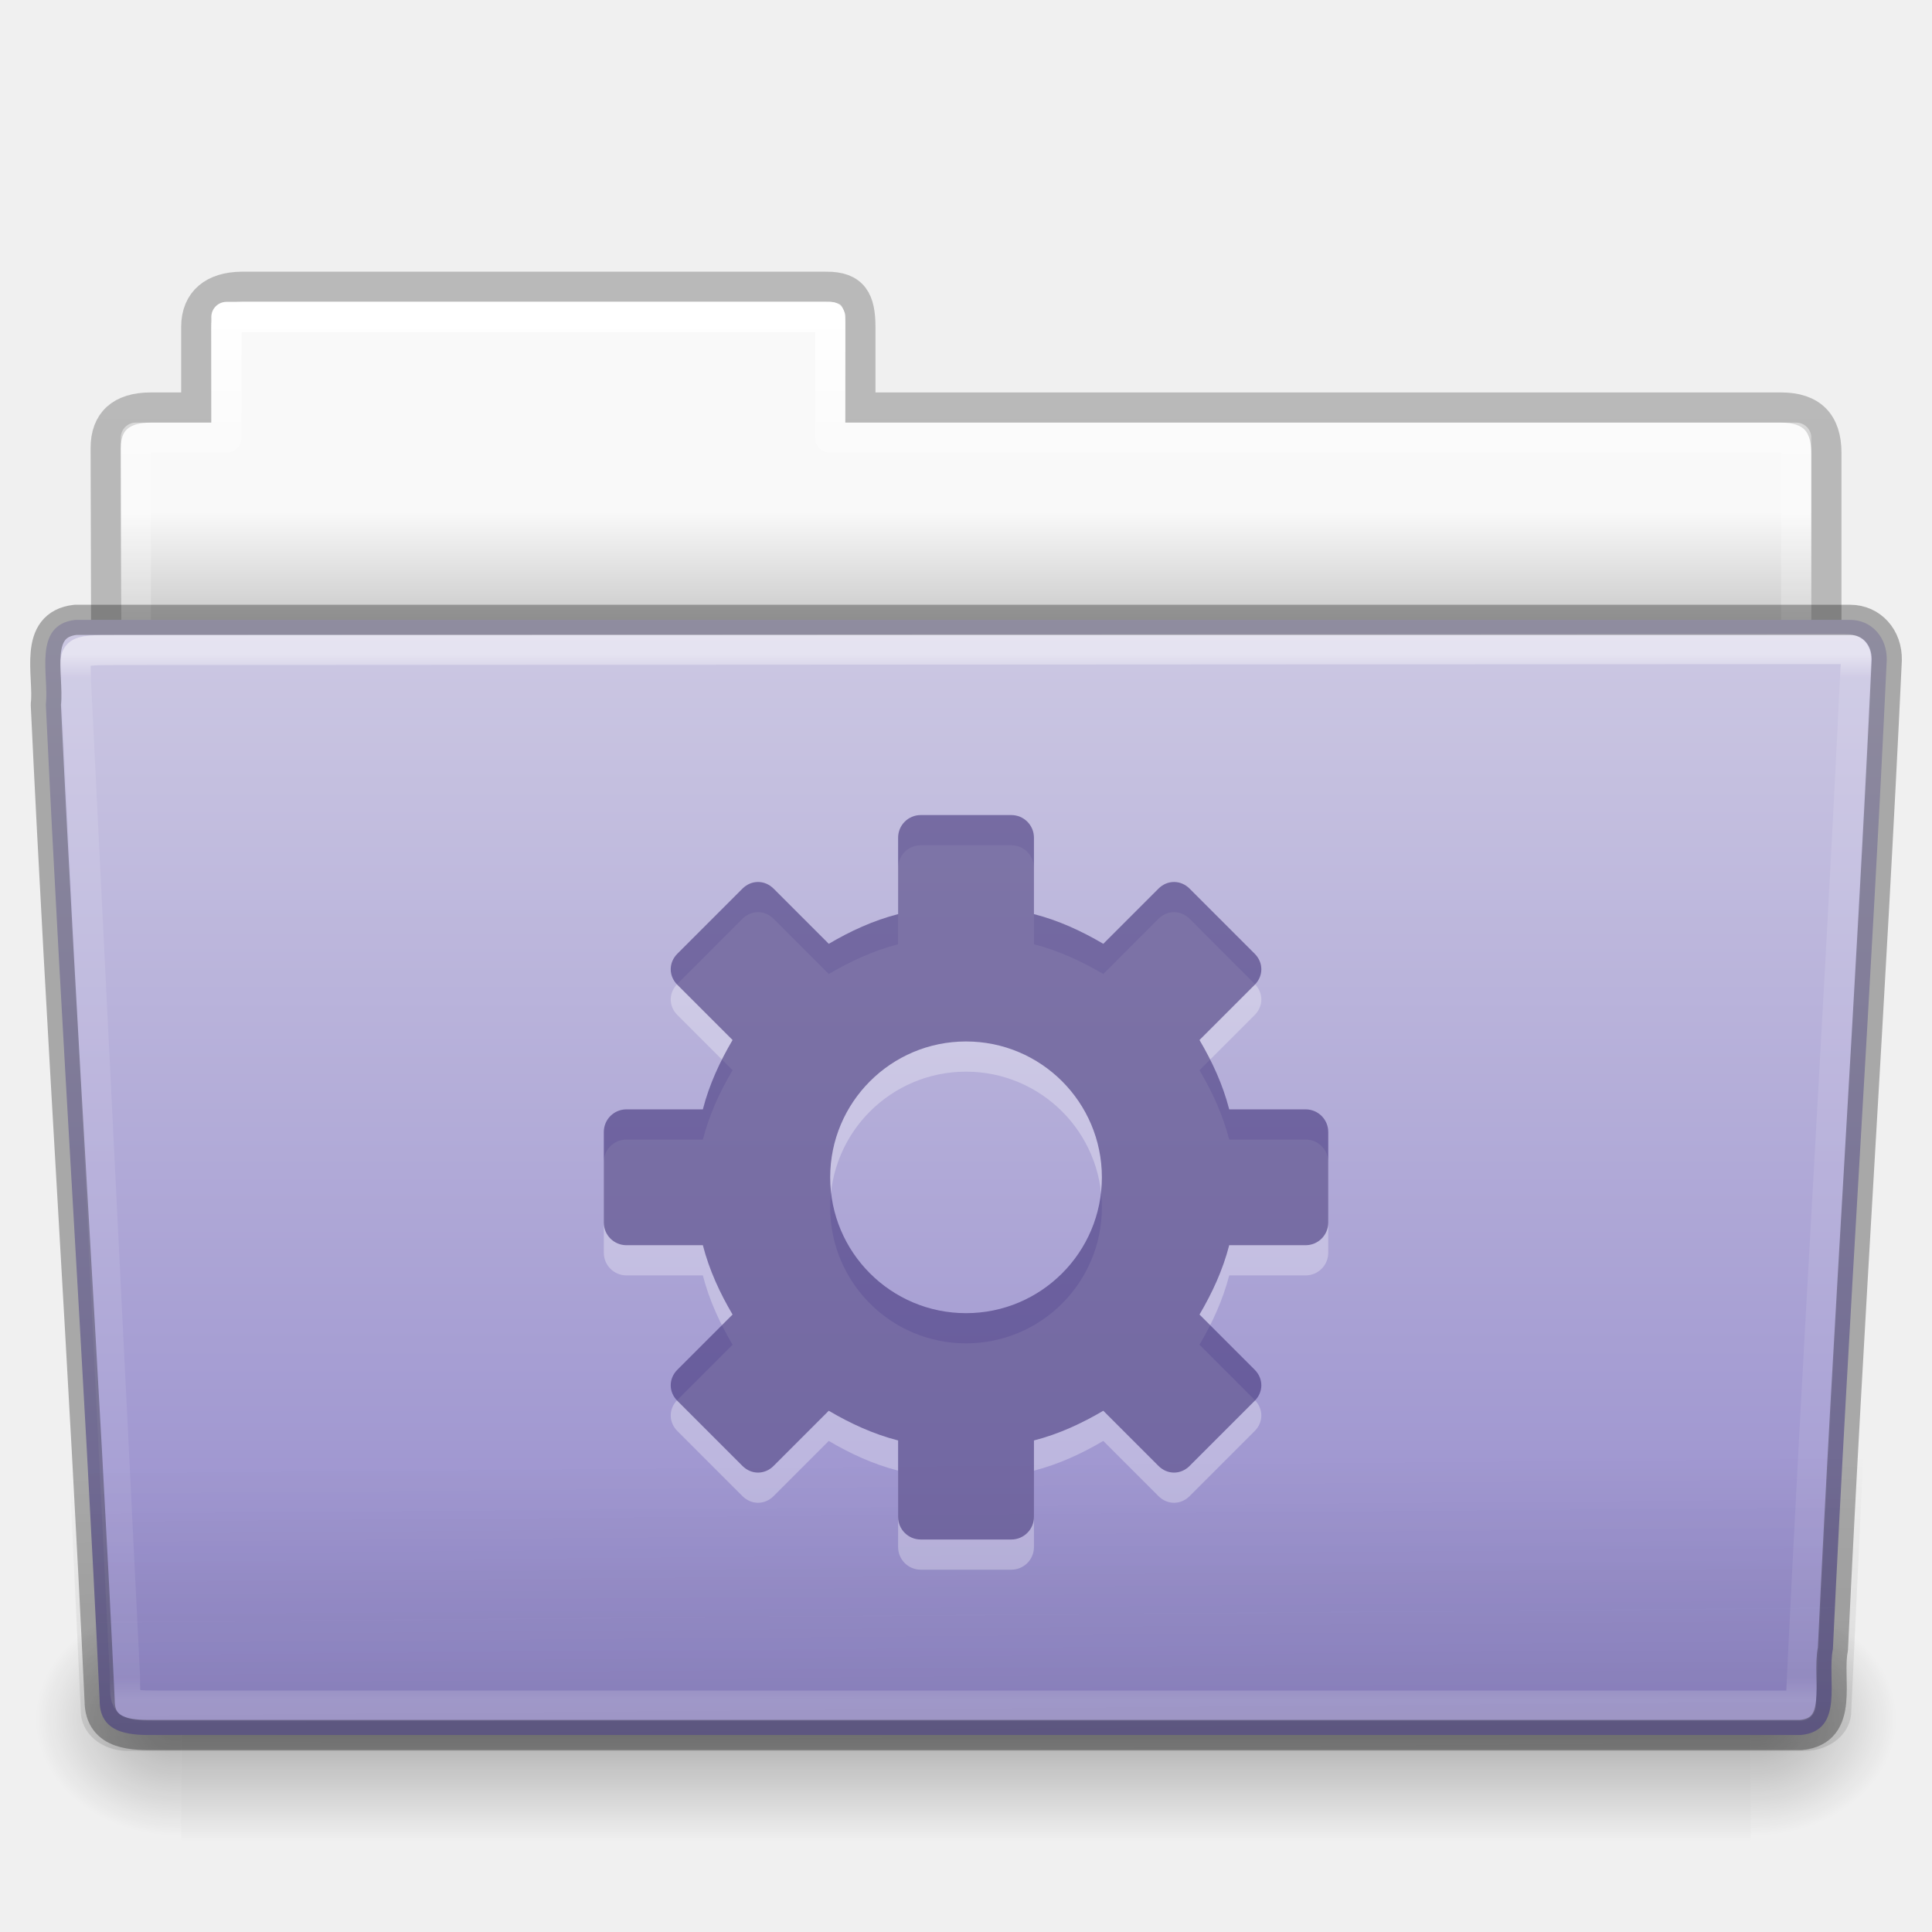
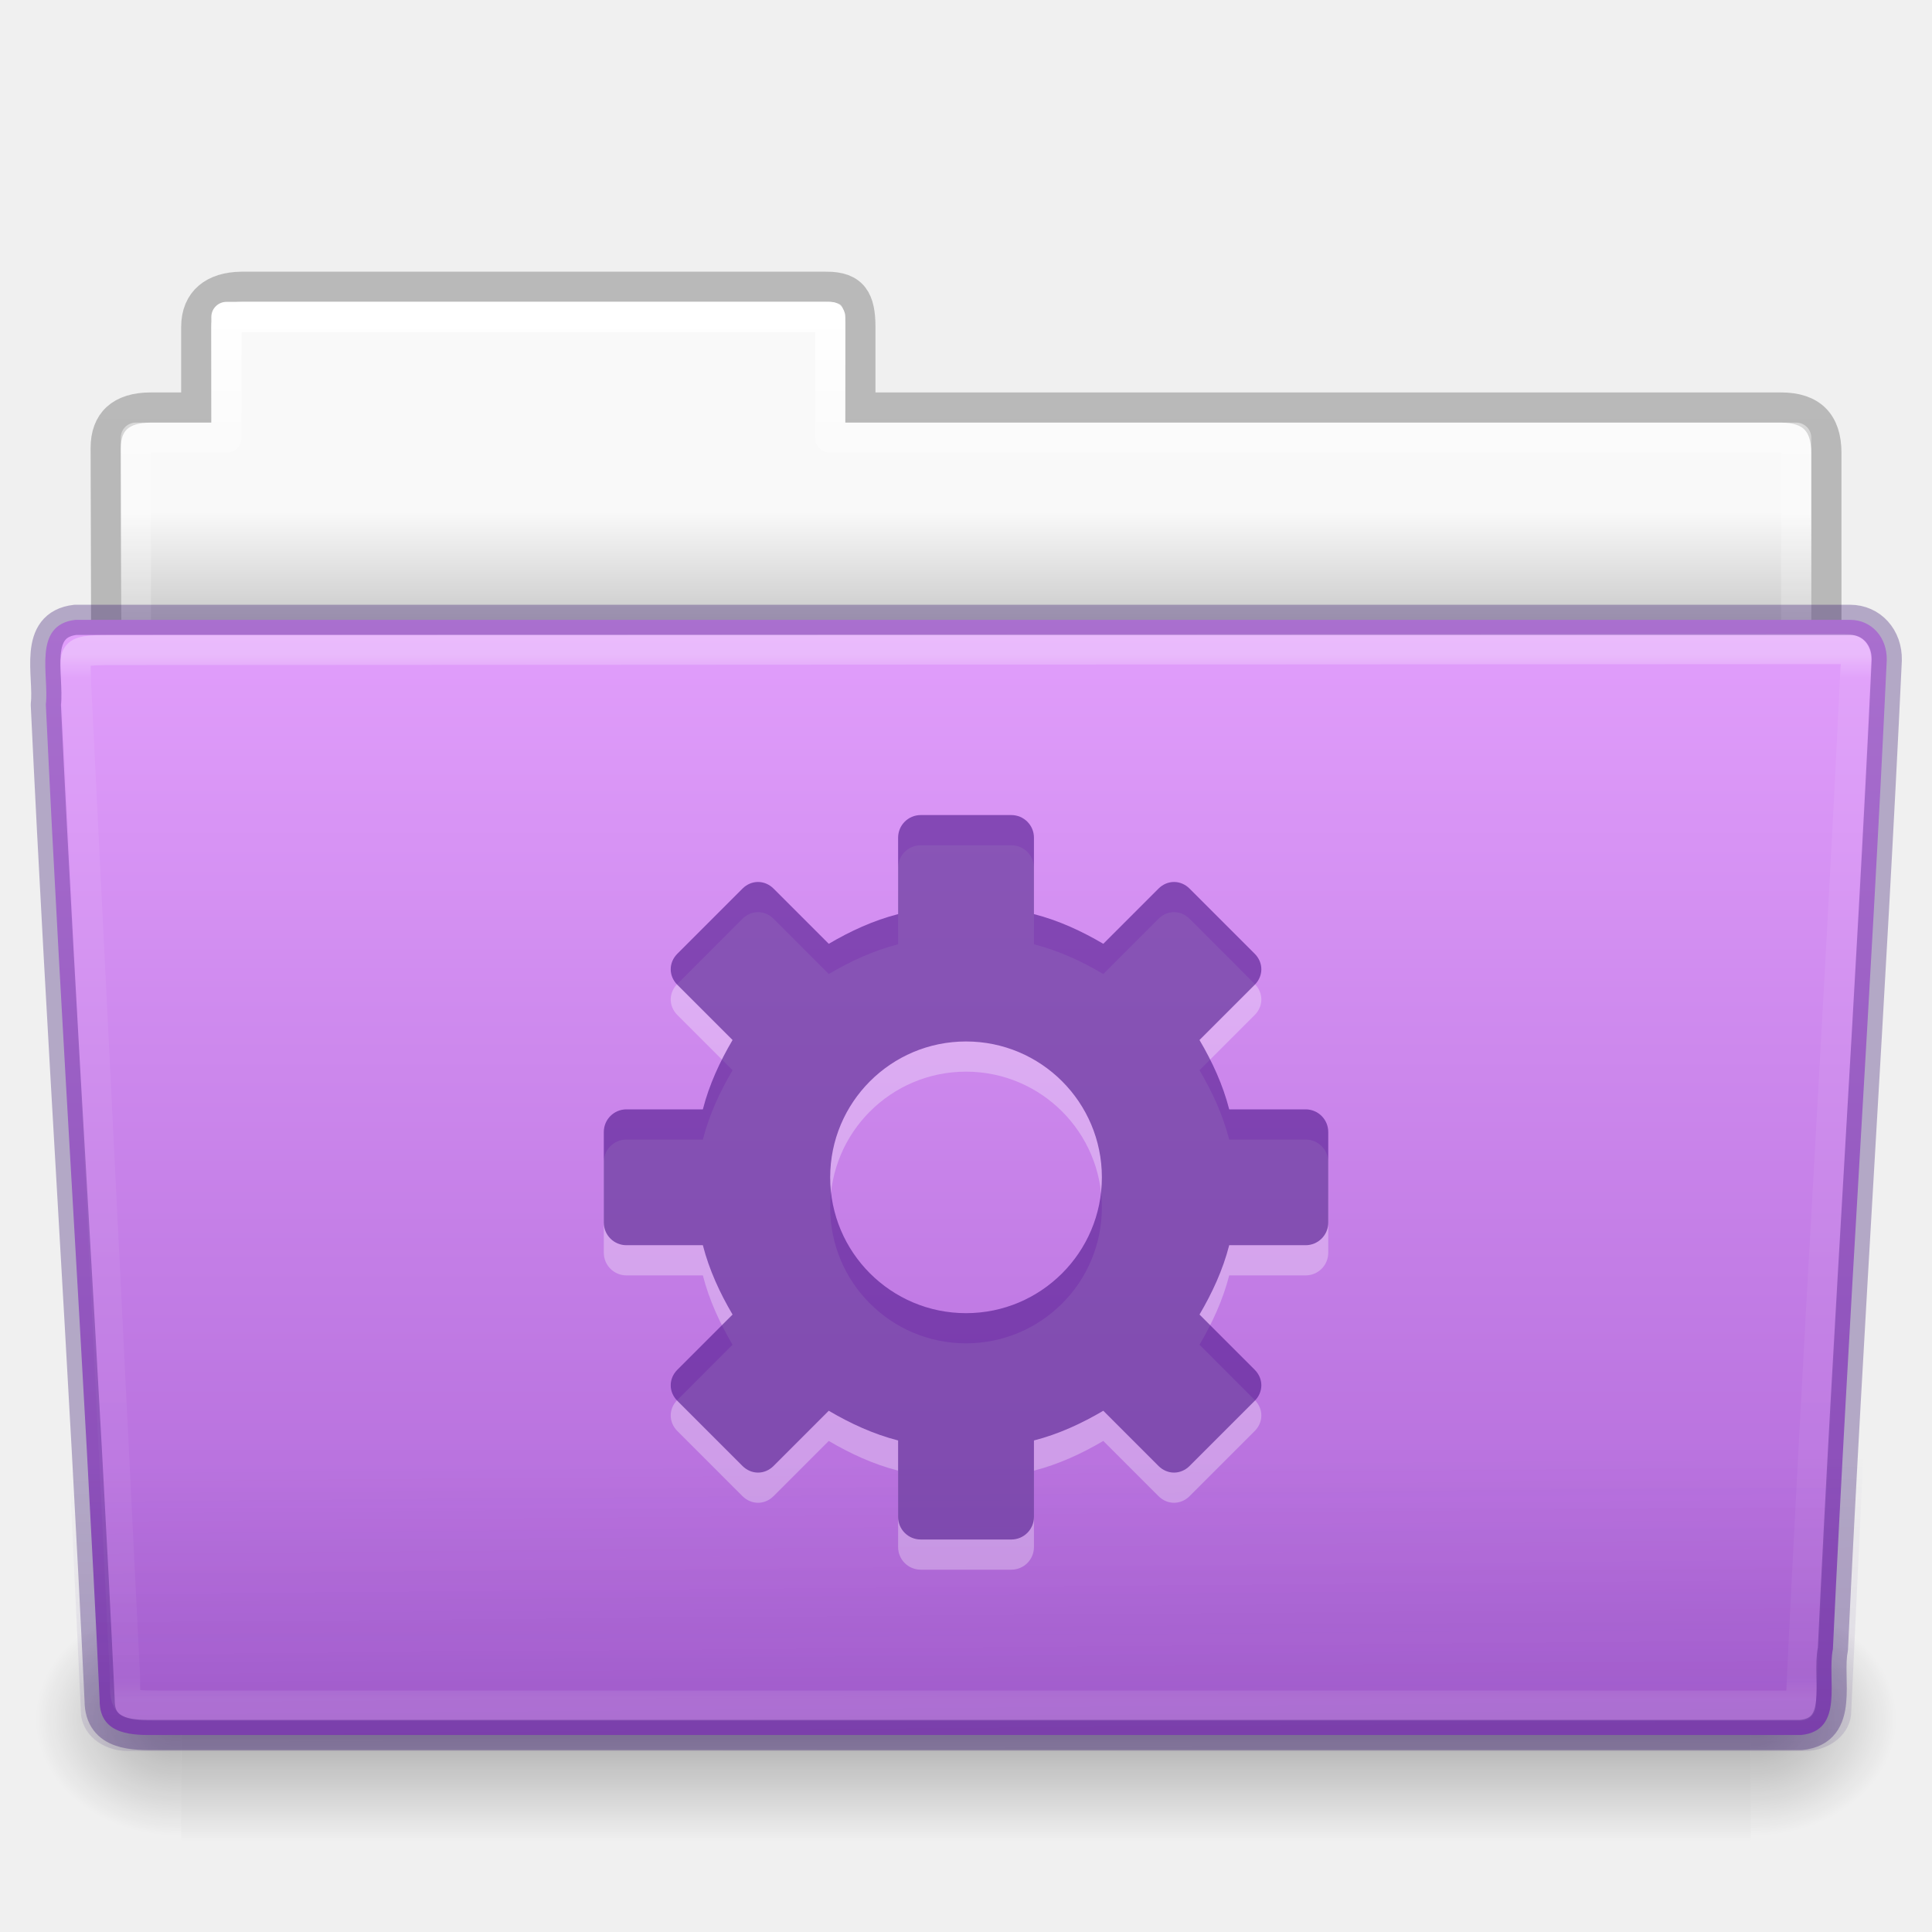
- <svg xmlns="http://www.w3.org/2000/svg" xmlns:xlink="http://www.w3.org/1999/xlink" version="1.1" width="64" height="64" id="svg25228">
+ <svg xmlns="http://www.w3.org/2000/svg" xmlns:xlink="http://www.w3.org/1999/xlink" id="svg25228" height="64" width="64" version="1.1">
  <defs id="defs25230">
-     <linearGradient x1="97.539" y1="16.962" x2="97.539" y2="44.261" id="linearGradient22706" xlink:href="#linearGradient8272-8-8" gradientUnits="userSpaceOnUse" gradientTransform="matrix(1.321028,0,0,1.26798,-70.72988,0.1738111)" />
+     <linearGradient gradientTransform="matrix(1.321028,0,0,1.26798,-70.72988,0.1738111)" gradientUnits="userSpaceOnUse" xlink:href="#linearGradient8272-8-8" id="linearGradient22706" y2="44.261" x2="97.539" y1="16.962" x1="97.539" />
    <linearGradient id="linearGradient8272-8-8">
-       <stop id="stop8274-4" style="stop-color:#ffffff;stop-opacity:1" offset="0" />
-       <stop id="stop8276-5" style="stop-color:#ffffff;stop-opacity:0.235" offset="0.022" />
-       <stop id="stop8278-0" style="stop-color:#ffffff;stop-opacity:0.157" offset="0.979" />
-       <stop id="stop8280-5-9" style="stop-color:#ffffff;stop-opacity:0.392" offset="1" />
+       <stop offset="0" style="stop-color:#ffffff;stop-opacity:1" id="stop8274-4" />
+       <stop offset="0.022" style="stop-color:#ffffff;stop-opacity:0.235" id="stop8276-5" />
+       <stop offset="0.979" style="stop-color:#ffffff;stop-opacity:0.157" id="stop8278-0" />
+       <stop offset="1" style="stop-color:#ffffff;stop-opacity:0.392" id="stop8280-5-9" />
    </linearGradient>
-     <linearGradient x1="22.935" y1="49.629" x2="22.809" y2="36.658" id="linearGradient22702" xlink:href="#linearGradient6129-963-697-142-998-580-273-9" gradientUnits="userSpaceOnUse" gradientTransform="matrix(1.54329,0,0,1.310345,-5.038295,0.3448311)" />
+     <linearGradient gradientTransform="matrix(1.54329,0,0,1.310345,-5.038076,0.3478881)" gradientUnits="userSpaceOnUse" xlink:href="#linearGradient6129-963-697-142-998-580-273-9" id="linearGradient22702" y2="36.658" x2="22.809" y1="49.629" x1="22.935" />
    <linearGradient id="linearGradient6129-963-697-142-998-580-273-9">
-       <stop id="stop2661-3" style="stop-color:#0a0a0a;stop-opacity:0.498" offset="0" />
-       <stop id="stop2663-33" style="stop-color:#0a0a0a;stop-opacity:0" offset="1" />
+       <stop offset="0" style="stop-color:#260063;stop-opacity:0.5" id="stop2661-3" />
+       <stop offset="1" style="stop-color:#260063;stop-opacity:0" id="stop2663-33" />
    </linearGradient>
-     <linearGradient x1="-91" y1="44" x2="-91" y2="119.06" id="linearGradient6654" xlink:href="#linearGradient4632-92-3-0-8-1" gradientUnits="userSpaceOnUse" gradientTransform="matrix(0.5041322,0,0,0.4933339,73.84364,-1.45329)" />
+     <linearGradient gradientTransform="matrix(0.5041322,0,0,0.4933339,73.84364,-1.45329)" gradientUnits="userSpaceOnUse" xlink:href="#linearGradient4632-92-3-0-8-1" id="linearGradient6654" y2="119.06" x2="-91" y1="44" x1="-91" />
    <linearGradient id="linearGradient4632-92-3-0-8-1">
-       <stop id="stop4634-68-8-0-2-9" style="stop-color:#cdc9e3;stop-opacity:1" offset="0" />
-       <stop id="stop4636-8-21-7-1-4" style="stop-color:#9389cb;stop-opacity:1" offset="1" />
+       <stop offset="0" style="stop-color:#e29ffc;stop-opacity:1" id="stop4634-68-8-0-2-9" />
+       <stop offset="1" style="stop-color:#ad65d6;stop-opacity:1" id="stop4636-8-21-7-1-4" />
    </linearGradient>
-     <radialGradient cx="605.714" cy="486.648" r="117.143" fx="605.714" fy="486.648" id="radialGradient22698" xlink:href="#linearGradient5060-820-8" gradientUnits="userSpaceOnUse" gradientTransform="matrix(-0.04016195,0,0,0.0329426,30.20468,40.92132)" />
+     <radialGradient gradientTransform="matrix(-0.04016195,0,0,0.0329426,30.20468,40.92132)" gradientUnits="userSpaceOnUse" xlink:href="#linearGradient5060-820-8" id="radialGradient22698" fy="486.648" fx="605.714" r="117.143" cy="486.648" cx="605.714" />
    <linearGradient id="linearGradient5060-820-8">
-       <stop id="stop2681-37" style="stop-color:#000000;stop-opacity:1" offset="0" />
-       <stop id="stop2683-05" style="stop-color:#000000;stop-opacity:0" offset="1" />
+       <stop offset="0" style="stop-color:#000000;stop-opacity:1" id="stop2681-37" />
+       <stop offset="1" style="stop-color:#000000;stop-opacity:0" id="stop2683-05" />
    </linearGradient>
-     <linearGradient x1="302.857" y1="366.648" x2="302.857" y2="609.505" id="linearGradient22694" xlink:href="#linearGradient5048-585-1" gradientUnits="userSpaceOnUse" gradientTransform="matrix(0.1076923,0,0,0.03294117,-6.922415,40.92219)" />
+     <linearGradient gradientTransform="matrix(0.1076923,0,0,0.03294117,-6.922415,40.92219)" gradientUnits="userSpaceOnUse" xlink:href="#linearGradient5048-585-1" id="linearGradient22694" y2="609.505" x2="302.857" y1="366.648" x1="302.857" />
    <linearGradient id="linearGradient5048-585-1">
-       <stop id="stop2667-0" style="stop-color:#000000;stop-opacity:0" offset="0" />
-       <stop id="stop2669-91" style="stop-color:#000000;stop-opacity:1" offset="0.5" />
-       <stop id="stop2671-6" style="stop-color:#000000;stop-opacity:0" offset="1" />
+       <stop offset="0" style="stop-color:#000000;stop-opacity:0" id="stop2667-0" />
+       <stop offset="0.5" style="stop-color:#000000;stop-opacity:1" id="stop2669-91" />
+       <stop offset="1" style="stop-color:#000000;stop-opacity:0" id="stop2671-6" />
    </linearGradient>
-     <radialGradient cx="605.714" cy="486.648" r="117.143" fx="605.714" fy="486.648" id="radialGradient22690" xlink:href="#linearGradient5060-820-8" gradientUnits="userSpaceOnUse" gradientTransform="matrix(0.04016195,0,0,0.0329426,33.79665,40.92132)" />
-     <linearGradient x1="97.539" y1="8.81" x2="97.539" y2="44.261" id="linearGradient22686" xlink:href="#linearGradient9235-9" gradientUnits="userSpaceOnUse" gradientTransform="matrix(1.274967,0,0,1.218292,-67.15852,-0.3392089)" />
+     <radialGradient gradientTransform="matrix(0.04016195,0,0,0.0329426,33.79665,40.92132)" gradientUnits="userSpaceOnUse" xlink:href="#linearGradient5060-820-8" id="radialGradient22690" fy="486.648" fx="605.714" r="117.143" cy="486.648" cx="605.714" />
+     <linearGradient gradientTransform="matrix(1.274967,0,0,1.218292,-67.15852,-0.3392089)" gradientUnits="userSpaceOnUse" xlink:href="#linearGradient9235-9" id="linearGradient22686" y2="44.261" x2="97.539" y1="8.81" x1="97.539" />
    <linearGradient id="linearGradient9235-9">
-       <stop id="stop9237-7" style="stop-color:#ffffff;stop-opacity:1" offset="0" />
-       <stop id="stop9239-2-3" style="stop-color:#ffffff;stop-opacity:0.235" offset="0.109" />
-       <stop id="stop9241-1" style="stop-color:#ffffff;stop-opacity:0.157" offset="0.979" />
-       <stop id="stop9243-5" style="stop-color:#ffffff;stop-opacity:0.392" offset="1" />
+       <stop offset="0" style="stop-color:#ffffff;stop-opacity:1" id="stop9237-7" />
+       <stop offset="0.109" style="stop-color:#ffffff;stop-opacity:0.235" id="stop9239-2-3" />
+       <stop offset="0.979" style="stop-color:#ffffff;stop-opacity:0.157" id="stop9241-1" />
+       <stop offset="1" style="stop-color:#ffffff;stop-opacity:0.392" id="stop9243-5" />
    </linearGradient>
-     <linearGradient x1="-51.786" y1="53.514" x2="-51.786" y2="3.634" id="linearGradient22682" xlink:href="#linearGradient3104-8-8-97-4-6-11-5-5-1-0-5" gradientUnits="userSpaceOnUse" gradientTransform="matrix(1.056377,0,0,1.077055,69.97582,-2.52965)" />
+     <linearGradient gradientTransform="matrix(1.056377,0,0,1.077055,69.97582,-2.52965)" gradientUnits="userSpaceOnUse" xlink:href="#linearGradient3104-8-8-97-4-6-11-5-5-1-0-5" id="linearGradient22682" y2="3.634" x2="-51.786" y1="53.514" x1="-51.786" />
    <linearGradient id="linearGradient3104-8-8-97-4-6-11-5-5-1-0-5">
-       <stop id="stop3106-5-4-3-5-0-2-1-0-1-2-7" style="stop-color:#000000;stop-opacity:0.322" offset="0" />
-       <stop id="stop3108-4-3-7-8-2-0-7-9-4-9-4-5" style="stop-color:#000000;stop-opacity:0.278" offset="1" />
+       <stop offset="0" style="stop-color:#000000;stop-opacity:0.322" id="stop3106-5-4-3-5-0-2-1-0-1-2-7" />
+       <stop offset="1" style="stop-color:#000000;stop-opacity:0.278" id="stop3108-4-3-7-8-2-0-7-9-4-9-4-5" />
    </linearGradient>
    <linearGradient id="linearGradient6404-7-5-7">
-       <stop id="stop6406-1-8-2" style="stop-color:#f9f9f9;stop-opacity:1" offset="0" />
-       <stop id="stop6408-9-6-4" style="stop-color:#c9c9c9;stop-opacity:1" offset="1" />
+       <stop offset="0" style="stop-color:#f9f9f9;stop-opacity:1" id="stop6406-1-8-2" />
+       <stop offset="1" style="stop-color:#c9c9c9;stop-opacity:1" id="stop6408-9-6-4" />
    </linearGradient>
-     <linearGradient x1="62.989" y1="14.091" x2="62.989" y2="16.998" id="linearGradient25226" xlink:href="#linearGradient6404-7-5-7" gradientUnits="userSpaceOnUse" gradientTransform="matrix(1.313553,0,0,1.290055,-55.48495,-1.22186)" />
+     <linearGradient gradientTransform="matrix(1.313553,0,0,1.290055,-55.48495,-1.22186)" gradientUnits="userSpaceOnUse" xlink:href="#linearGradient6404-7-5-7" id="linearGradient25226" y2="16.998" x2="62.989" y1="14.091" x1="62.989" />
  </defs>
  <g id="layer1">
-     <path d="m 7.501,10 c -0.277,0 -0.5,0.223 -0.5,0.5 l 0,3.5 -2.5,0 c -0.277,0 -0.5,0.223 -0.5,0.5 l 0,9.5 c 0,0.277 0.223,0.5 0.5,0.5 l 55,0 c 0.277,0 0.5,-0.223 0.5,-0.5 l 0,-9.5 c 0,-0.277 -0.223,-0.5 -0.5,-0.5 l -31.5,0 0,-3.5 c 0,-0.277 -0.223,-0.5 -0.5,-0.5 l -20,0 z" id="use6630" style="color:#000000;fill:url(#linearGradient25226);fill-opacity:1;fill-rule:nonzero;stroke:none;stroke-width:1;marker:none;visibility:visible;display:inline;overflow:visible;enable-background:accumulate" />
-     <path d="m 8.001,9.5 c -0.915,0.01 -1.5,0.456 -1.5,1.333 l 0,2.667 -1.506,0 c -0.995,0 -1.494,0.474 -1.494,1.342 0.046,13.72 0,14.493 0,15.658 1.903,0 57,-4.933 57,-7.056 l 0,-8.444 c 0,-1 -0.5,-1.5 -1.5,-1.5 l -30.5,0 0,-2.667 c 0,-0.877 -0.225,-1.344 -1.14,-1.333 z" id="use6632" style="opacity:0.8;color:#000000;fill:none;stroke:url(#linearGradient22682);stroke-width:1;stroke-linecap:butt;stroke-linejoin:miter;stroke-miterlimit:4;stroke-opacity:1;stroke-dasharray:none;stroke-dashoffset:0;marker:none;visibility:visible;display:inline;overflow:visible;enable-background:accumulate" />
-     <path d="m 7.501,10.5 0,4 -3,0 0,10 55,0 0,-10 -32,0 0,-4 -20,0 z" id="use6634" style="color:#000000;fill:none;stroke:url(#linearGradient22686);stroke-width:1;stroke-linecap:round;stroke-linejoin:round;stroke-miterlimit:4;stroke-opacity:1;stroke-dasharray:none;stroke-dashoffset:0;marker:none;visibility:visible;display:inline;overflow:visible;enable-background:accumulate" />
-     <path d="m 58.001,53 c 0,0 0,8 0,8 2.068,0.015 5,-1.792 5,-4 0,-2.208 -2.308,-3.999 -5,-3.999 z" id="use6636" style="opacity:0.3;fill:url(#radialGradient22690);fill-opacity:1;fill-rule:nonzero;stroke:none;stroke-width:1;marker:none;visibility:visible;display:inline;overflow:visible" />
-     <rect width="52" height="8" x="6.001" y="53" id="use6638" style="opacity:0.3;fill:url(#linearGradient22694);fill-opacity:1;fill-rule:nonzero;stroke:none;stroke-width:1;marker:none;visibility:visible;display:inline;overflow:visible" />
-     <path d="m 6.001,53 c 0,0 0,8 0,8 -2.068,0.015 -5,-1.792 -5,-4 0,-2.208 2.308,-3.999 5,-3.999 z" id="use6640" style="opacity:0.3;fill:url(#radialGradient22698);fill-opacity:1;fill-rule:nonzero;stroke:none;stroke-width:1;marker:none;visibility:visible;display:inline;overflow:visible" />
-     <path d="m 2.504,20.532 c -1.44,0.163 -0.871,1.853 -0.986,2.803 0.527,11.193 1.26,21.809 1.783,33.002 0,1.19 1.195,1.137 1.865,1.137 0,0 36.774,0 54.491,0 1.463,-0.141 0.855,-1.86 1.06,-2.844 0.527,-11.193 1.26,-21.569 1.784,-32.762 0.018,-0.752 -0.501,-1.335 -1.215,-1.335 0,0 -39.863,0 -58.782,0 z" id="use6642" style="color:#000000;fill:url(#linearGradient6654);fill-opacity:1;fill-rule:nonzero;stroke:none;stroke-width:1;marker:none;visibility:visible;display:inline;overflow:visible;enable-background:accumulate" />
-     <path d="m 2.41,20 59.182,5.3e-4 c 0.855,0 1.409,0.584 1.409,1.31 l -1.677,35.379 c 0,0.726 -0.688,1.31 -1.543,1.31 L 4.221,58 c -0.855,0 -1.543,-0.584 -1.543,-1.31 l -1.677,-35.379 c 0,-0.726 0.554,-1.31 1.409,-1.31 z" id="use6644" style="opacity:0.4;fill:url(#linearGradient22702);fill-opacity:1;stroke:none" />
-     <path d="M 61.069,21.5 3.951,21.531 c -1.709,0 -1.434,0.034 -1.434,1.076 l 1.621,32.914 c 0.016,0.943 -0.066,0.979 1.073,0.979 0,0 36.778,0 54.44,0 0.54,-11.582 1.258,-22.682 1.815,-34.322 0.052,-0.555 0.013,-0.678 -0.396,-0.678 z" id="use6646" style="opacity:0.5;color:#000000;fill:none;stroke:url(#linearGradient22706);stroke-width:1;stroke-linecap:round;stroke-linejoin:round;stroke-miterlimit:4;stroke-opacity:1;stroke-dasharray:none;stroke-dashoffset:0;marker:none;visibility:visible;display:inline;overflow:visible;enable-background:accumulate" />
-     <path d="m 30.501,28 c -0.415,0 -0.75,0.335 -0.75,0.75 l 0,2.531 c -0.823,0.211 -1.583,0.564 -2.297,0.984 l -1.828,-1.828 c -0.294,-0.294 -0.737,-0.294 -1.031,0 l -2.156,2.156 c -0.294,0.294 -0.294,0.737 0,1.031 l 1.828,1.828 c -0.42,0.714 -0.773,1.474 -0.984,2.297 l -2.531,0 c -0.415,0 -0.75,0.335 -0.75,0.75 l 0,3 c 0,0.415 0.335,0.75 0.75,0.75 l 2.531,0 c 0.211,0.823 0.564,1.583 0.984,2.297 l -1.828,1.828 c -0.294,0.294 -0.294,0.737 0,1.031 l 2.156,2.156 c 0.294,0.294 0.737,0.294 1.031,0 l 1.828,-1.828 c 0.714,0.42 1.474,0.773 2.297,0.984 l 0,2.531 c 0,0.415 0.335,0.75 0.75,0.75 l 3,0 c 0.415,0 0.75,-0.335 0.75,-0.75 l 0,-2.531 c 0.823,-0.211 1.583,-0.564 2.297,-0.984 l 1.828,1.828 c 0.294,0.294 0.737,0.294 1.031,0 l 2.156,-2.156 c 0.294,-0.294 0.294,-0.737 0,-1.031 l -1.828,-1.828 c 0.42,-0.714 0.773,-1.474 0.984,-2.297 l 2.531,0 c 0.415,0 0.75,-0.335 0.75,-0.75 l 0,-3 c 0,-0.415 -0.335,-0.75 -0.75,-0.75 l -2.531,0 c -0.211,-0.823 -0.564,-1.583 -0.984,-2.297 l 1.828,-1.828 c 0.294,-0.294 0.294,-0.737 0,-1.031 l -2.156,-2.156 c -0.294,-0.294 -0.737,-0.294 -1.031,0 l -1.828,1.828 c -0.714,-0.42 -1.474,-0.773 -2.297,-0.984 l 0,-2.531 c 0,-0.415 -0.335,-0.75 -0.75,-0.75 l -3,0 z m 1.5,7.5 c 2.485,0 4.5,2.015 4.5,4.5 0,2.485 -2.015,4.5 -4.5,4.5 -2.485,0 -4.5,-2.015 -4.5,-4.5 0,-2.485 2.015,-4.5 4.5,-4.5 z" id="path3575-5-8-4-7-63-7" style="opacity:0.3;color:#000000;fill:#ffffff;fill-opacity:1;fill-rule:nonzero;stroke:none;stroke-width:1.7;marker:none;visibility:visible;display:inline;overflow:visible;enable-background:accumulate" />
-     <path d="m 30.501,27 c -0.415,0 -0.75,0.335 -0.75,0.75 l 0,2.531 c -0.823,0.211 -1.583,0.564 -2.297,0.984 l -1.828,-1.828 c -0.294,-0.294 -0.737,-0.294 -1.031,0 l -2.156,2.156 c -0.294,0.294 -0.294,0.737 0,1.031 l 1.828,1.828 c -0.42,0.714 -0.773,1.474 -0.984,2.297 l -2.531,0 c -0.415,0 -0.75,0.335 -0.75,0.75 l 0,3 c 0,0.415 0.335,0.75 0.75,0.75 l 2.531,0 c 0.211,0.823 0.564,1.583 0.984,2.297 l -1.828,1.828 c -0.294,0.294 -0.294,0.737 0,1.031 l 2.156,2.156 c 0.294,0.294 0.737,0.294 1.031,0 l 1.828,-1.828 c 0.714,0.42 1.474,0.773 2.297,0.984 l 0,2.531 c 0,0.415 0.335,0.75 0.75,0.75 l 3,0 c 0.415,0 0.75,-0.335 0.75,-0.75 l 0,-2.531 c 0.823,-0.211 1.583,-0.564 2.297,-0.984 l 1.828,1.828 c 0.294,0.294 0.737,0.294 1.031,0 l 2.156,-2.156 c 0.294,-0.294 0.294,-0.737 0,-1.031 l -1.828,-1.828 c 0.42,-0.714 0.773,-1.474 0.984,-2.297 l 2.531,0 c 0.415,0 0.75,-0.335 0.75,-0.75 l 0,-3 c 0,-0.415 -0.335,-0.75 -0.75,-0.75 l -2.531,0 c -0.211,-0.823 -0.564,-1.583 -0.984,-2.297 l 1.828,-1.828 c 0.294,-0.294 0.294,-0.737 0,-1.031 l -2.156,-2.156 c -0.294,-0.294 -0.737,-0.294 -1.031,0 l -1.828,1.828 c -0.714,-0.42 -1.474,-0.773 -2.297,-0.984 l 0,-2.531 c 0,-0.415 -0.335,-0.75 -0.75,-0.75 l -3,0 z m 1.5,7.5 c 2.485,0 4.5,2.015 4.5,4.5 0,2.485 -2.015,4.5 -4.5,4.5 -2.485,0 -4.5,-2.015 -4.5,-4.5 0,-2.485 2.015,-4.5 4.5,-4.5 z" id="path3575-5-8-4-7-63" style="color:#000000;fill:#382a72;fill-opacity:0.552;fill-rule:nonzero;stroke:none;stroke-width:1.7;marker:none;visibility:visible;display:inline;overflow:visible;enable-background:accumulate" />
-     <path d="m 2.504,20.532 c -1.44,0.163 -0.871,1.853 -0.986,2.803 0.527,11.193 1.26,21.809 1.783,33.002 0,1.19 1.195,1.137 1.865,1.137 0,0 36.774,0 54.491,0 1.463,-0.141 0.855,-1.86 1.06,-2.844 0.527,-11.193 1.26,-21.569 1.784,-32.762 0.018,-0.752 -0.501,-1.335 -1.215,-1.335 0,0 -39.863,0 -58.782,0 z" id="use6642-8" style="opacity:0.3;color:#000000;fill:none;stroke:#000000;stroke-width:1;stroke-linecap:round;stroke-linejoin:round;stroke-miterlimit:4;stroke-opacity:1;stroke-dasharray:none;stroke-dashoffset:0;marker:none;visibility:visible;display:inline;overflow:visible;enable-background:accumulate" />
+     <path style="color:#000000;fill:url(#linearGradient25226);fill-opacity:1;fill-rule:nonzero;stroke:none;stroke-width:1;marker:none;visibility:visible;display:inline;overflow:visible;enable-background:accumulate" id="use6630" d="m 7.501,10 c -0.277,0 -0.5,0.223 -0.5,0.5 l 0,3.5 -2.5,0 c -0.277,0 -0.5,0.223 -0.5,0.5 l 0,9.5 c 0,0.277 0.223,0.5 0.5,0.5 l 55,0 c 0.277,0 0.5,-0.223 0.5,-0.5 l 0,-9.5 c 0,-0.277 -0.223,-0.5 -0.5,-0.5 l -31.5,0 0,-3.5 c 0,-0.277 -0.223,-0.5 -0.5,-0.5 l -20,0 z" />
+     <path style="opacity:0.8;color:#000000;fill:none;stroke:url(#linearGradient22682);stroke-width:1;stroke-linecap:butt;stroke-linejoin:miter;stroke-miterlimit:4;stroke-opacity:1;stroke-dasharray:none;stroke-dashoffset:0;marker:none;visibility:visible;display:inline;overflow:visible;enable-background:accumulate" id="use6632" d="m 8.001,9.5 c -0.915,0.01 -1.5,0.456 -1.5,1.333 l 0,2.667 -1.506,0 c -0.995,0 -1.494,0.474 -1.494,1.342 0.046,13.72 0,14.493 0,15.658 1.903,0 57,-4.933 57,-7.056 l 0,-8.444 c 0,-1 -0.5,-1.5 -1.5,-1.5 l -30.5,0 0,-2.667 c 0,-0.877 -0.225,-1.344 -1.14,-1.333 z" />
+     <path style="color:#000000;fill:none;stroke:url(#linearGradient22686);stroke-width:1;stroke-linecap:round;stroke-linejoin:round;stroke-miterlimit:4;stroke-opacity:1;stroke-dasharray:none;stroke-dashoffset:0;marker:none;visibility:visible;display:inline;overflow:visible;enable-background:accumulate" id="use6634" d="m 7.501,10.5 0,4 -3,0 0,10 55,0 0,-10 -32,0 0,-4 -20,0 z" />
+     <path style="opacity:0.3;fill:url(#radialGradient22690);fill-opacity:1;fill-rule:nonzero;stroke:none;stroke-width:1;marker:none;visibility:visible;display:inline;overflow:visible" id="use6636" d="m 58.001,53 c 0,0 0,8 0,8 2.068,0.015 5,-1.792 5,-4 0,-2.208 -2.308,-3.999 -5,-3.999 z" />
+     <rect style="opacity:0.3;fill:url(#linearGradient22694);fill-opacity:1;fill-rule:nonzero;stroke:none;stroke-width:1;marker:none;visibility:visible;display:inline;overflow:visible" id="use6638" y="53" x="6.001" height="8" width="52" />
+     <path style="opacity:0.3;fill:url(#radialGradient22698);fill-opacity:1;fill-rule:nonzero;stroke:none;stroke-width:1;marker:none;visibility:visible;display:inline;overflow:visible" id="use6640" d="m 6.001,53 c 0,0 0,8 0,8 -2.068,0.015 -5,-1.792 -5,-4 0,-2.208 2.308,-3.999 5,-3.999 z" />
+     <path style="color:#000000;fill:url(#linearGradient6654);fill-opacity:1;fill-rule:nonzero;stroke:none;stroke-width:1;marker:none;visibility:visible;display:inline;overflow:visible;enable-background:accumulate" id="use6642" d="m 2.504,20.532 c -1.44,0.163 -0.871,1.853 -0.986,2.803 0.527,11.193 1.26,21.809 1.783,33.002 0,1.19 1.195,1.137 1.865,1.137 0,0 36.774,0 54.491,0 1.463,-0.141 0.855,-1.86 1.06,-2.844 0.527,-11.193 1.26,-21.569 1.784,-32.762 0.018,-0.752 -0.501,-1.335 -1.215,-1.335 0,0 -39.863,0 -58.782,0 z" />
+     <path style="opacity:0.4;fill:url(#linearGradient22702);fill-opacity:1;stroke:none" id="use6644" d="m 2.41,20.003 59.182,5.3e-4 c 0.855,0 1.409,0.584 1.409,1.31 l -1.677,35.379 c 0,0.726 -0.688,1.31 -1.543,1.31 l -55.558,0 c -0.855,0 -1.543,-0.584 -1.543,-1.31 l -1.677,-35.379 c 0,-0.726 0.554,-1.31 1.409,-1.31 z" />
+     <path style="opacity:0.3;color:#000000;fill:none;stroke:url(#linearGradient22706);stroke-width:1;stroke-linecap:round;stroke-linejoin:round;stroke-miterlimit:4;stroke-opacity:1;stroke-dasharray:none;stroke-dashoffset:0;marker:none;visibility:visible;display:inline;overflow:visible;enable-background:accumulate" id="use6646" d="M 61.069,21.5 3.951,21.531 c -1.709,0 -1.434,0.034 -1.434,1.076 l 1.621,32.914 c 0.016,0.943 -0.066,0.979 1.073,0.979 0,0 36.778,0 54.44,0 0.54,-11.582 1.258,-22.682 1.815,-34.322 0.052,-0.555 0.013,-0.678 -0.396,-0.678 z" />
+     <path style="opacity:0.3;color:#000000;fill:#ffffff;fill-opacity:1;fill-rule:nonzero;stroke:none;stroke-width:1.7;marker:none;visibility:visible;display:inline;overflow:visible;enable-background:accumulate" id="path3575-5-8-4-7-63-7" d="m 30.501,28 c -0.415,0 -0.75,0.335 -0.75,0.75 l 0,2.531 c -0.823,0.211 -1.583,0.564 -2.297,0.984 l -1.828,-1.828 c -0.294,-0.294 -0.737,-0.294 -1.031,0 l -2.156,2.156 c -0.294,0.294 -0.294,0.737 0,1.031 l 1.828,1.828 c -0.42,0.714 -0.773,1.474 -0.984,2.297 l -2.531,0 c -0.415,0 -0.75,0.335 -0.75,0.75 l 0,3 c 0,0.415 0.335,0.75 0.75,0.75 l 2.531,0 c 0.211,0.823 0.564,1.583 0.984,2.297 l -1.828,1.828 c -0.294,0.294 -0.294,0.737 0,1.031 l 2.156,2.156 c 0.294,0.294 0.737,0.294 1.031,0 l 1.828,-1.828 c 0.714,0.42 1.474,0.773 2.297,0.984 l 0,2.531 c 0,0.415 0.335,0.75 0.75,0.75 l 3,0 c 0.415,0 0.75,-0.335 0.75,-0.75 l 0,-2.531 c 0.823,-0.211 1.583,-0.564 2.297,-0.984 l 1.828,1.828 c 0.294,0.294 0.737,0.294 1.031,0 l 2.156,-2.156 c 0.294,-0.294 0.294,-0.737 0,-1.031 l -1.828,-1.828 c 0.42,-0.714 0.773,-1.474 0.984,-2.297 l 2.531,0 c 0.415,0 0.75,-0.335 0.75,-0.75 l 0,-3 c 0,-0.415 -0.335,-0.75 -0.75,-0.75 l -2.531,0 c -0.211,-0.823 -0.564,-1.583 -0.984,-2.297 l 1.828,-1.828 c 0.294,-0.294 0.294,-0.737 0,-1.031 l -2.156,-2.156 c -0.294,-0.294 -0.737,-0.294 -1.031,0 l -1.828,1.828 c -0.714,-0.42 -1.474,-0.773 -2.297,-0.984 l 0,-2.531 c 0,-0.415 -0.335,-0.75 -0.75,-0.75 l -3,0 z m 1.5,7.5 c 2.485,0 4.5,2.015 4.5,4.5 0,2.485 -2.015,4.5 -4.5,4.5 -2.485,0 -4.5,-2.015 -4.5,-4.5 0,-2.485 2.015,-4.5 4.5,-4.5 z" />
+     <path style="color:#000000;fill:#4c158a;fill-opacity:1;fill-rule:nonzero;stroke:none;stroke-width:1.7;marker:none;visibility:visible;display:inline;overflow:visible;enable-background:accumulate;opacity:0.6" id="path3575-5-8-4-7-63" d="m 30.501,27 c -0.415,0 -0.75,0.335 -0.75,0.75 l 0,2.531 c -0.823,0.211 -1.583,0.564 -2.297,0.984 l -1.828,-1.828 c -0.294,-0.294 -0.737,-0.294 -1.031,0 l -2.156,2.156 c -0.294,0.294 -0.294,0.737 0,1.031 l 1.828,1.828 c -0.42,0.714 -0.773,1.474 -0.984,2.297 l -2.531,0 c -0.415,0 -0.75,0.335 -0.75,0.75 l 0,3 c 0,0.415 0.335,0.75 0.75,0.75 l 2.531,0 c 0.211,0.823 0.564,1.583 0.984,2.297 l -1.828,1.828 c -0.294,0.294 -0.294,0.737 0,1.031 l 2.156,2.156 c 0.294,0.294 0.737,0.294 1.031,0 l 1.828,-1.828 c 0.714,0.42 1.474,0.773 2.297,0.984 l 0,2.531 c 0,0.415 0.335,0.75 0.75,0.75 l 3,0 c 0.415,0 0.75,-0.335 0.75,-0.75 l 0,-2.531 c 0.823,-0.211 1.583,-0.564 2.297,-0.984 l 1.828,1.828 c 0.294,0.294 0.737,0.294 1.031,0 l 2.156,-2.156 c 0.294,-0.294 0.294,-0.737 0,-1.031 l -1.828,-1.828 c 0.42,-0.714 0.773,-1.474 0.984,-2.297 l 2.531,0 c 0.415,0 0.75,-0.335 0.75,-0.75 l 0,-3 c 0,-0.415 -0.335,-0.75 -0.75,-0.75 l -2.531,0 c -0.211,-0.823 -0.564,-1.583 -0.984,-2.297 l 1.828,-1.828 c 0.294,-0.294 0.294,-0.737 0,-1.031 l -2.156,-2.156 c -0.294,-0.294 -0.737,-0.294 -1.031,0 l -1.828,1.828 c -0.714,-0.42 -1.474,-0.773 -2.297,-0.984 l 0,-2.531 c 0,-0.415 -0.335,-0.75 -0.75,-0.75 l -3,0 z m 1.5,7.5 c 2.485,0 4.5,2.015 4.5,4.5 0,2.485 -2.015,4.5 -4.5,4.5 -2.485,0 -4.5,-2.015 -4.5,-4.5 0,-2.485 2.015,-4.5 4.5,-4.5 z" />
+     <path style="opacity:0.3;color:#000000;fill:none;stroke:#260063;stroke-width:1;stroke-linecap:round;stroke-linejoin:round;stroke-miterlimit:4;stroke-opacity:1;stroke-dasharray:none;stroke-dashoffset:0;marker:none;visibility:visible;display:inline;overflow:visible;enable-background:accumulate" id="use6642-8" d="m 2.504,20.532 c -1.44,0.163 -0.871,1.853 -0.986,2.803 0.527,11.193 1.26,21.809 1.783,33.002 0,1.19 1.195,1.137 1.865,1.137 0,0 36.774,0 54.491,0 1.463,-0.141 0.855,-1.86 1.06,-2.844 0.527,-11.193 1.26,-21.569 1.784,-32.762 0.018,-0.752 -0.501,-1.335 -1.215,-1.335 0,0 -39.863,0 -58.782,0 z" />
  </g>
</svg>
